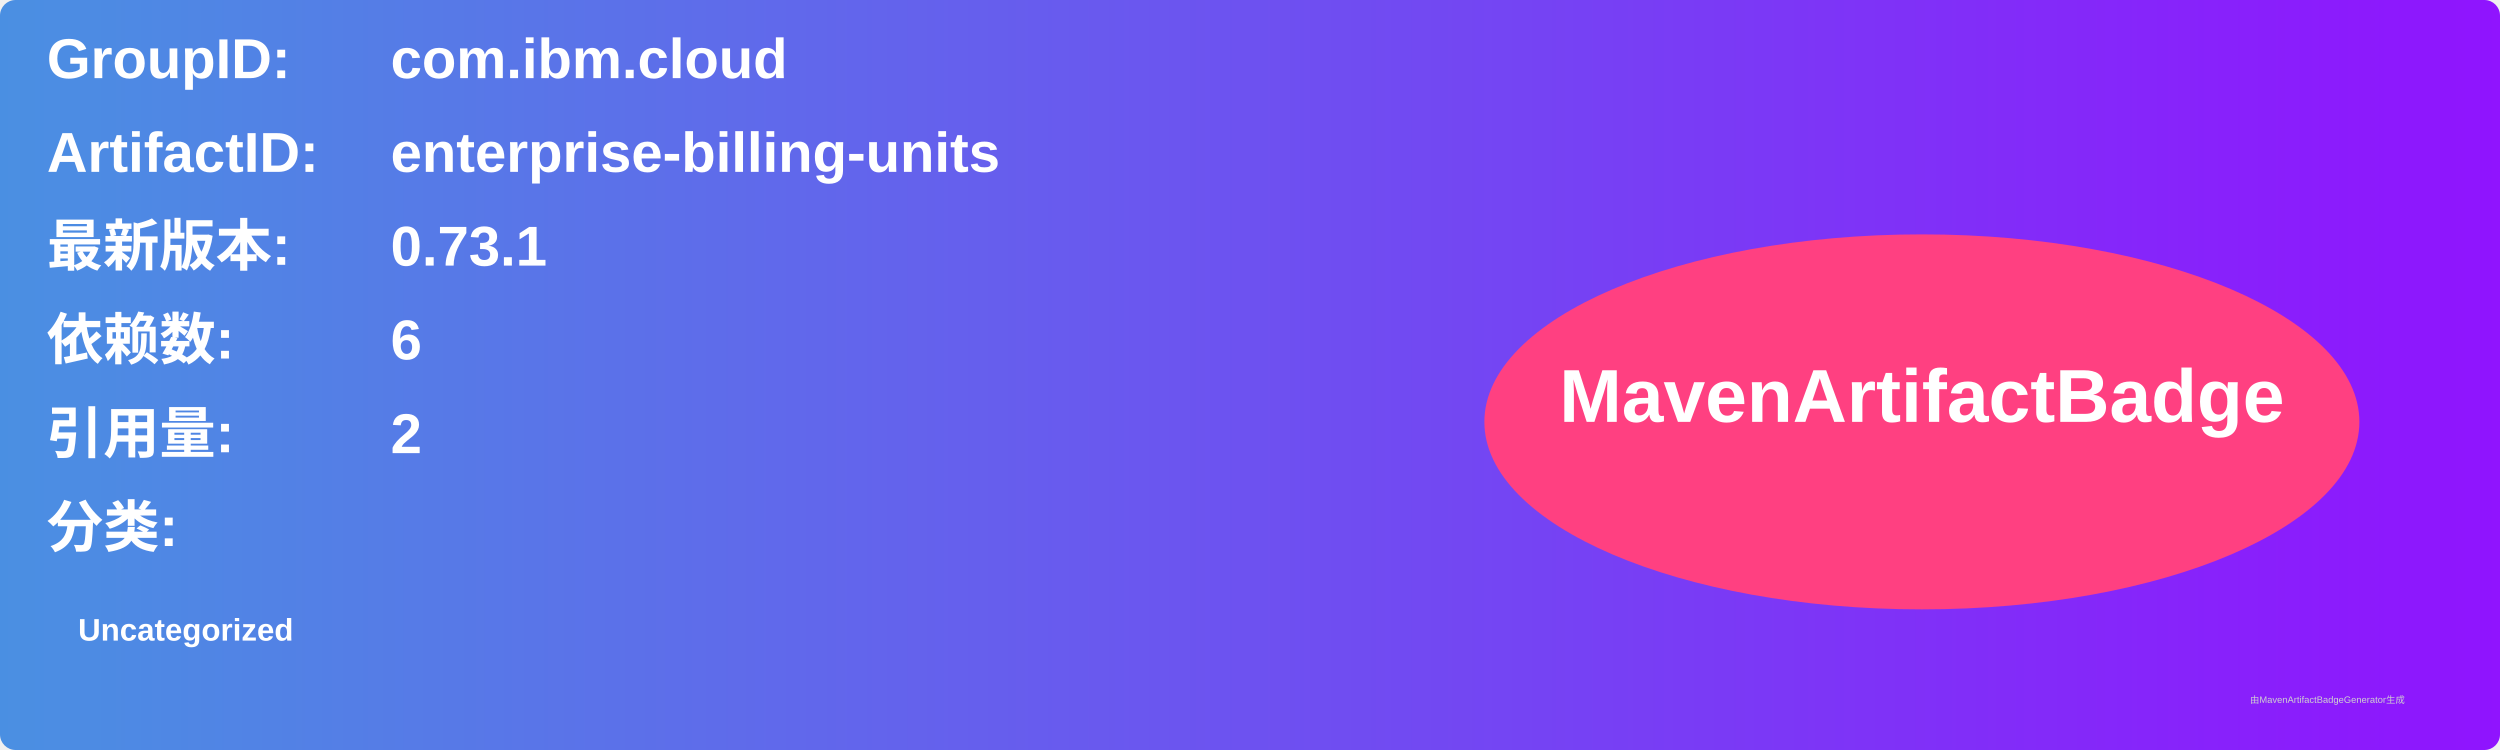
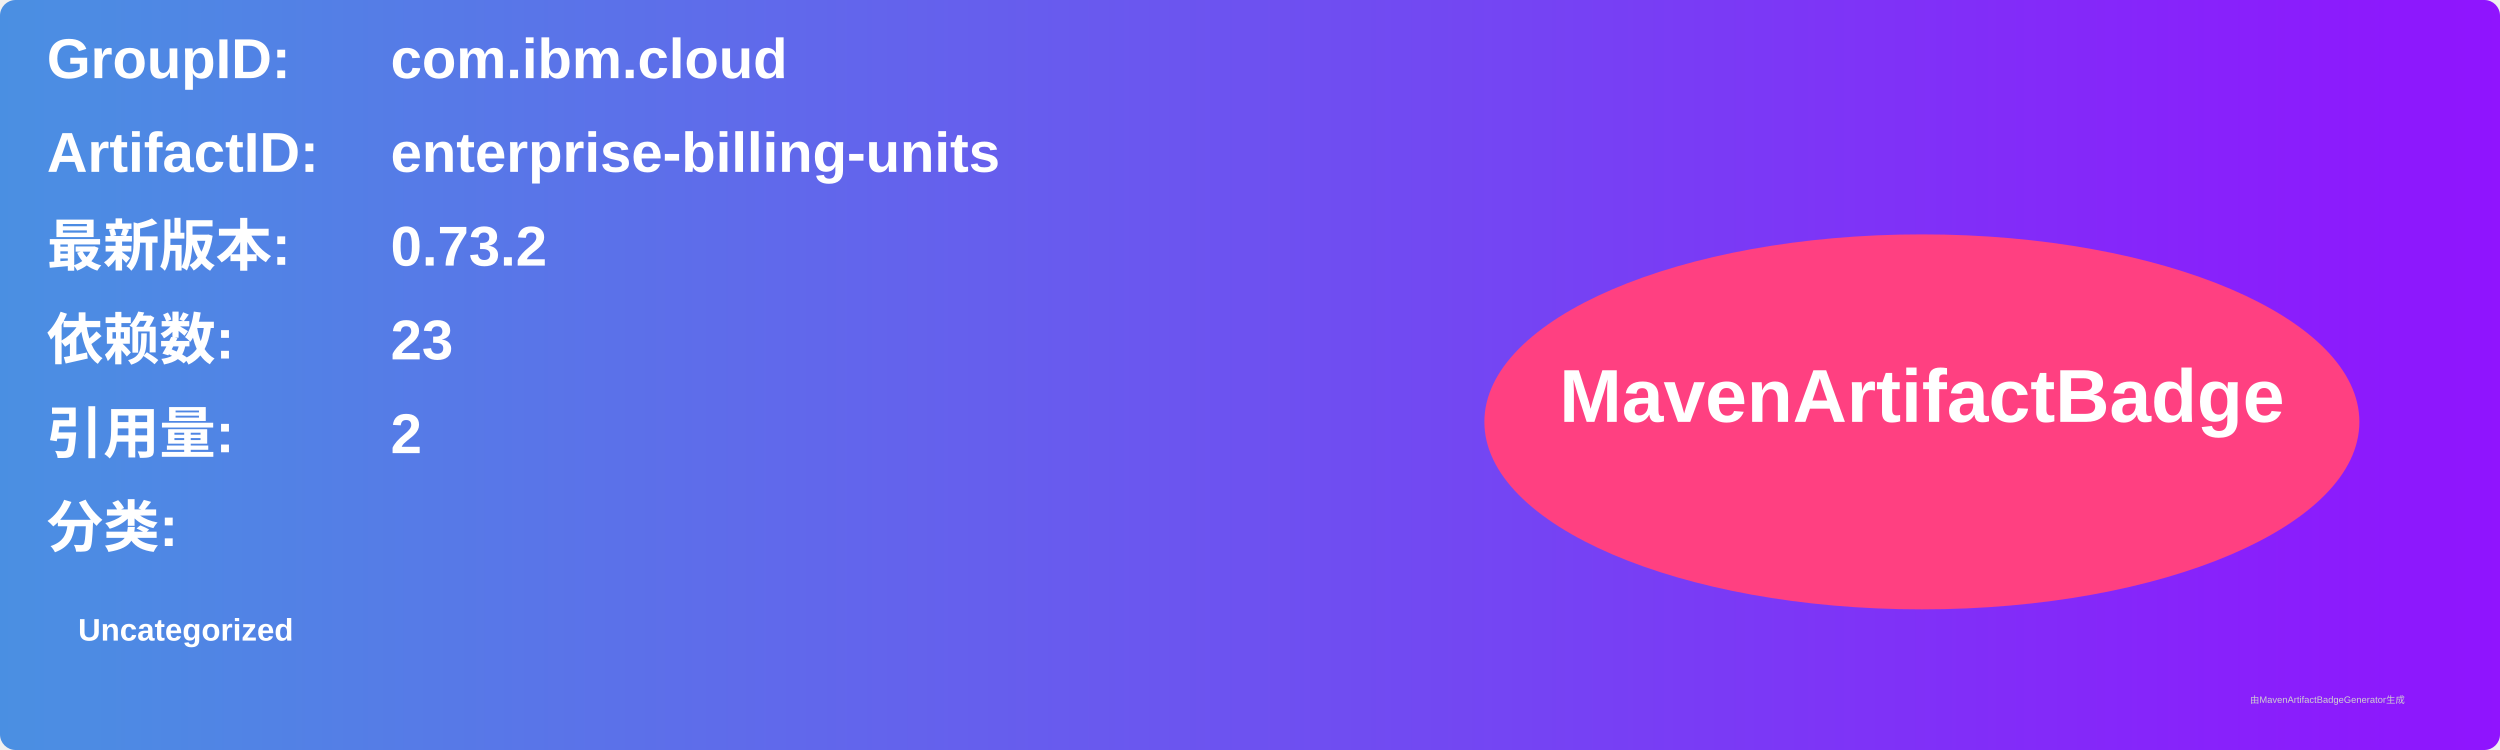
<svg xmlns="http://www.w3.org/2000/svg" width="800" height="240" viewBox="0 0 800 240">
  <linearGradient id="grad" x1="0%" y1="0%" x2="100%" y2="0%">
    <stop offset="0%" stop-color="#4a90e2" />
    <stop offset="100%" stop-color="#9013fe" />
  </linearGradient>
  <rect width="100%" height="100%" rx="5" ry="5" fill="url(#grad)" />
  <g transform="translate(15, 15)">
    <text x="0" y="10" font-family="Arial" font-size="18" fill="white" font-weight="bold" width="260">GroupID:</text>
    <text x="110" y="10" font-family="Arial" font-size="18" fill="white" font-weight="bold" width="460">com.ibm.cloud</text>
    <text x="0" y="40" font-family="Arial" font-size="18" fill="white" font-weight="bold" width="260">ArtifactID:</text>
    <text x="110" y="40" font-family="Arial" font-size="18" fill="white" font-weight="bold" width="460">enterprise-billing-units</text>
    <text x="0" y="70" font-family="Arial" font-size="18" fill="white" font-weight="bold">最新版本:</text>
    <text x="110" y="70" font-family="Arial" font-size="18" fill="white" font-weight="bold">
-       <tspan font-weight="bold">0.73.1</tspan>
+       <tspan font-weight="bold">0.73.2</tspan>
    </text>
    <text x="0" y="100" font-family="Arial" font-size="18" fill="white" font-weight="bold">依赖数: </text>
    <text x="110" y="100" font-family="Arial" font-size="18" fill="white">
-       <tspan font-weight="bold">6</tspan>
+       <tspan font-weight="bold">23</tspan>
    </text>
    <text x="0" y="130" font-family="Arial" font-size="18" fill="white" font-weight="bold">引用量: </text>
    <text x="110" y="130" font-family="Arial" font-size="18" fill="white">
      <tspan font-weight="bold">2</tspan>
    </text>
    <text x="0" y="160" font-family="Arial" font-size="18" fill="white" font-weight="bold">分类:</text>
    <text x="10" y="190" font-family="Arial" font-size="10" fill="white">
      <tspan font-weight="bold">Uncategorized</tspan>
    </text>
    <ellipse cx="600" cy="120" rx="140" ry="60" fill="#ff4081" />
    <text x="600" y="120" text-anchor="middle" font-family="Arial" font-size="24" fill="white" font-weight="bold">MavenArtifactBadge</text>
  </g>
  <text x="720" y="225" font-family="Arial" font-size="3" fill="#d0d0d0">由MavenArtifactBadgeGenerator生成</text>
</svg>
